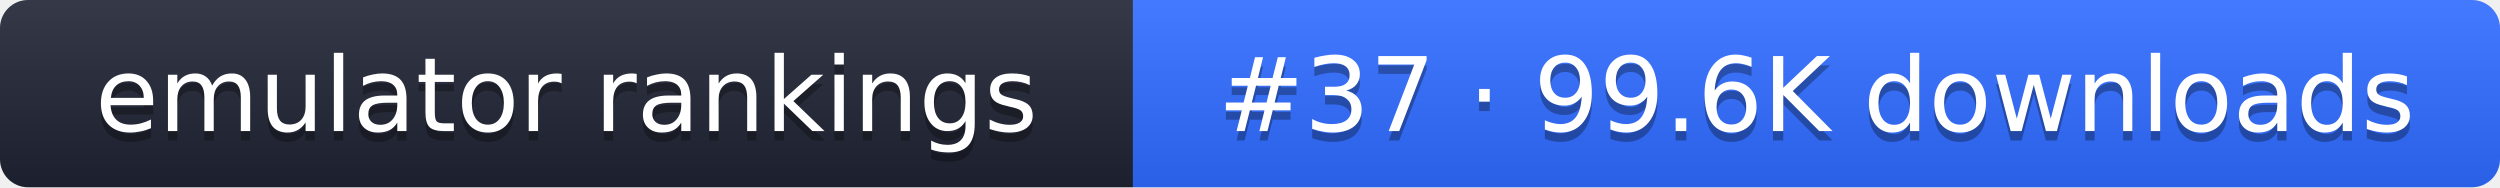
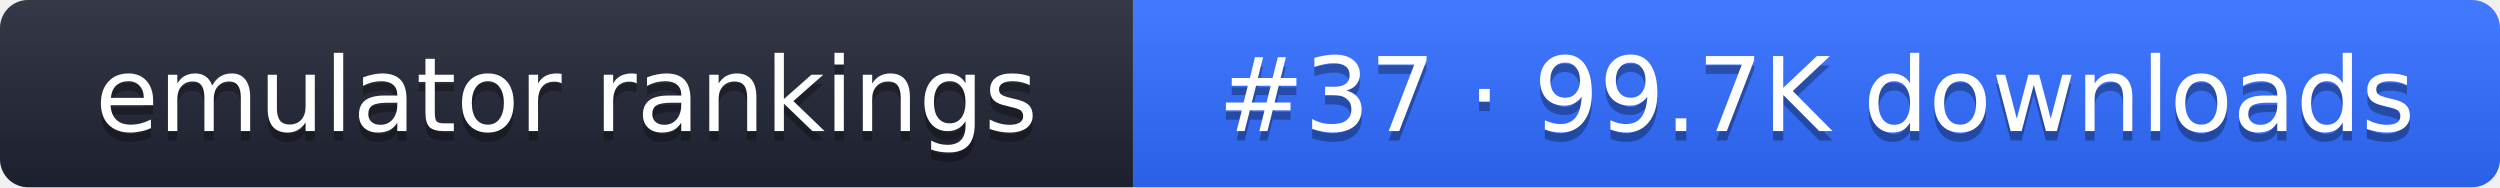
- <svg xmlns="http://www.w3.org/2000/svg" width="267" height="20" role="img" aria-label="emulator rankings: #37 · 99.6K downloads">
+ <svg xmlns="http://www.w3.org/2000/svg" width="267" height="20" role="img" aria-label="emulator rankings: #37 · 99.7K downloads">
  <linearGradient id="g" x2="0" y2="100%">
    <stop offset="0" stop-color="#fff" stop-opacity=".1" />
    <stop offset="1" stop-opacity=".1" />
  </linearGradient>
  <clipPath id="r">
    <rect width="267" height="20" rx="3" fill="#fff" />
  </clipPath>
  <g clip-path="url(#r)">
    <rect width="121" height="20" fill="#1f2433" />
    <rect x="121" width="146" height="20" fill="#2f6bff" />
    <rect width="267" height="20" fill="url(#g)" />
  </g>
  <g fill="#fff" text-anchor="middle" font-family="Verdana,DejaVu Sans,sans-serif" font-size="11">
    <text x="60.5" y="15" fill="#010101" fill-opacity=".3">emulator rankings</text>
    <text x="60.5" y="14">emulator rankings</text>
-     <text x="194" y="15" fill="#010101" fill-opacity=".3">#37 · 99.6K downloads</text>
-     <text x="194" y="14">#37 · 99.6K downloads</text>
+     <text x="194" y="15" fill="#010101" fill-opacity=".3">#37 · 99.7K downloads</text>
+     <text x="194" y="14">#37 · 99.7K downloads</text>
  </g>
</svg>
